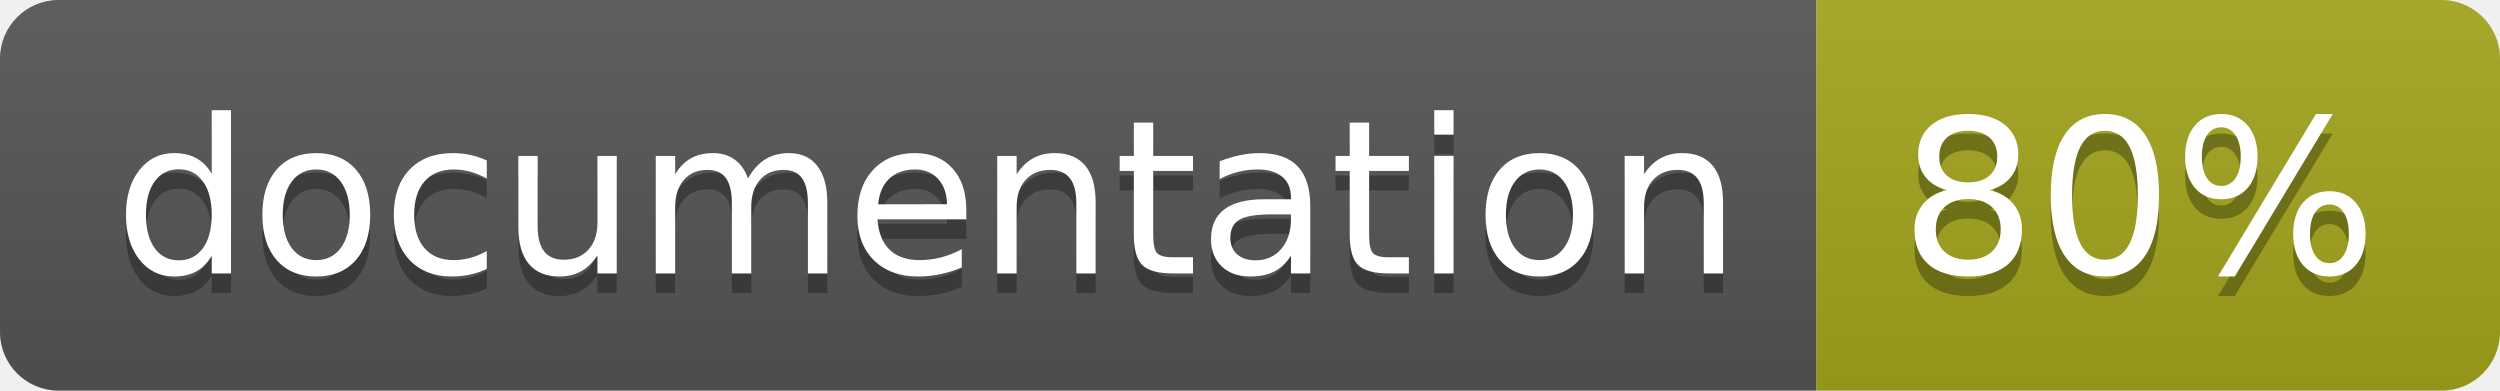
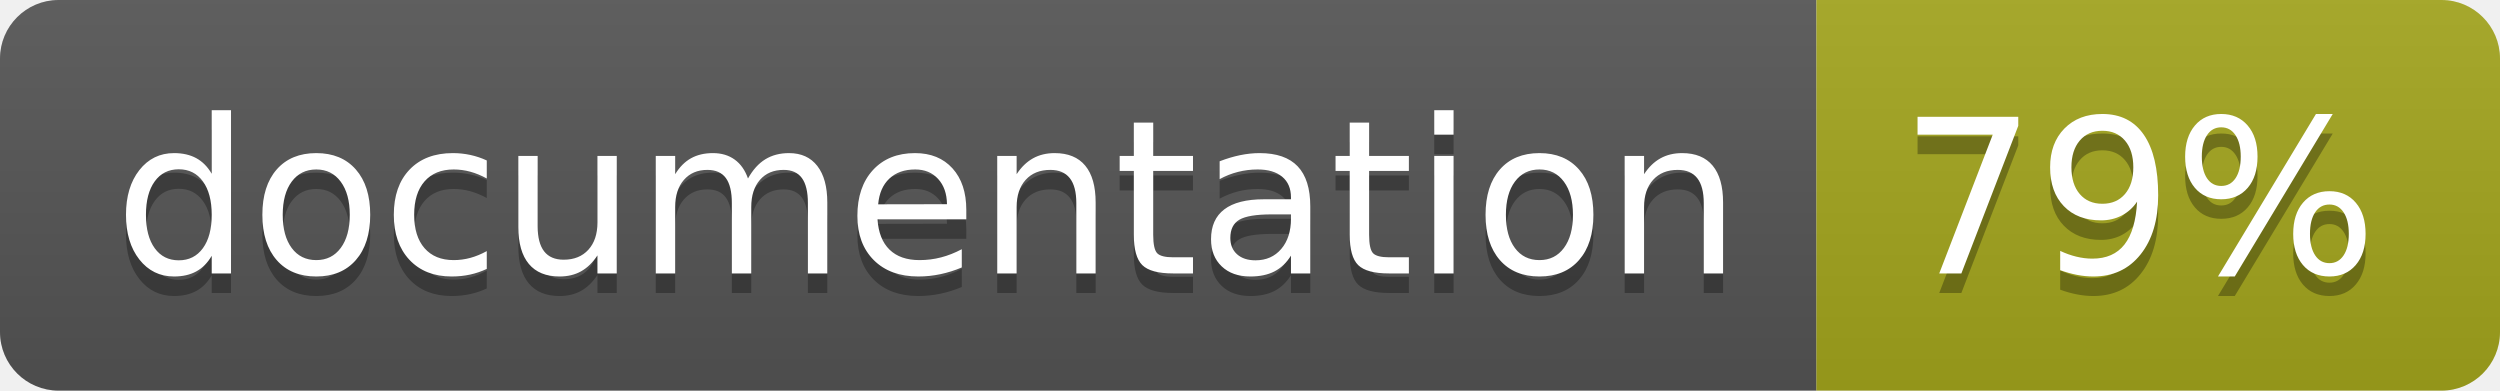
<svg xmlns="http://www.w3.org/2000/svg" width="128" height="20">
  <linearGradient id="b" x2="0" y2="100%">
    <stop offset="0" stop-color="#bbb" stop-opacity=".1" />
    <stop offset="1" stop-opacity=".1" />
  </linearGradient>
  <clipPath id="a">
    <rect width="128" height="20" rx="3" fill="#fff" />
  </clipPath>
  <g clip-path="url(#a)">
    <path fill="#555" d="M0 0h93v20H0z" />
    <path fill="#a4a61d" d="M93 0h35v20H93z" />
    <path fill="url(#b)" d="M0 0h128v20H0z" />
  </g>
  <g fill="#fff" text-anchor="middle" font-family="DejaVu Sans,Verdana,Geneva,sans-serif" font-size="110">
    <text x="475" y="150" fill="#010101" fill-opacity=".3" transform="scale(.1)" textLength="830">
      documentation
    </text>
    <text x="475" y="140" transform="scale(.1)" textLength="830">
      documentation
    </text>
    <text x="1095" y="150" fill="#010101" fill-opacity=".3" transform="scale(.1)" textLength="250">
-       80%
+       79%
    </text>
    <text x="1095" y="140" transform="scale(.1)" textLength="250">
-       80%
+       79%
    </text>
  </g>
</svg>
